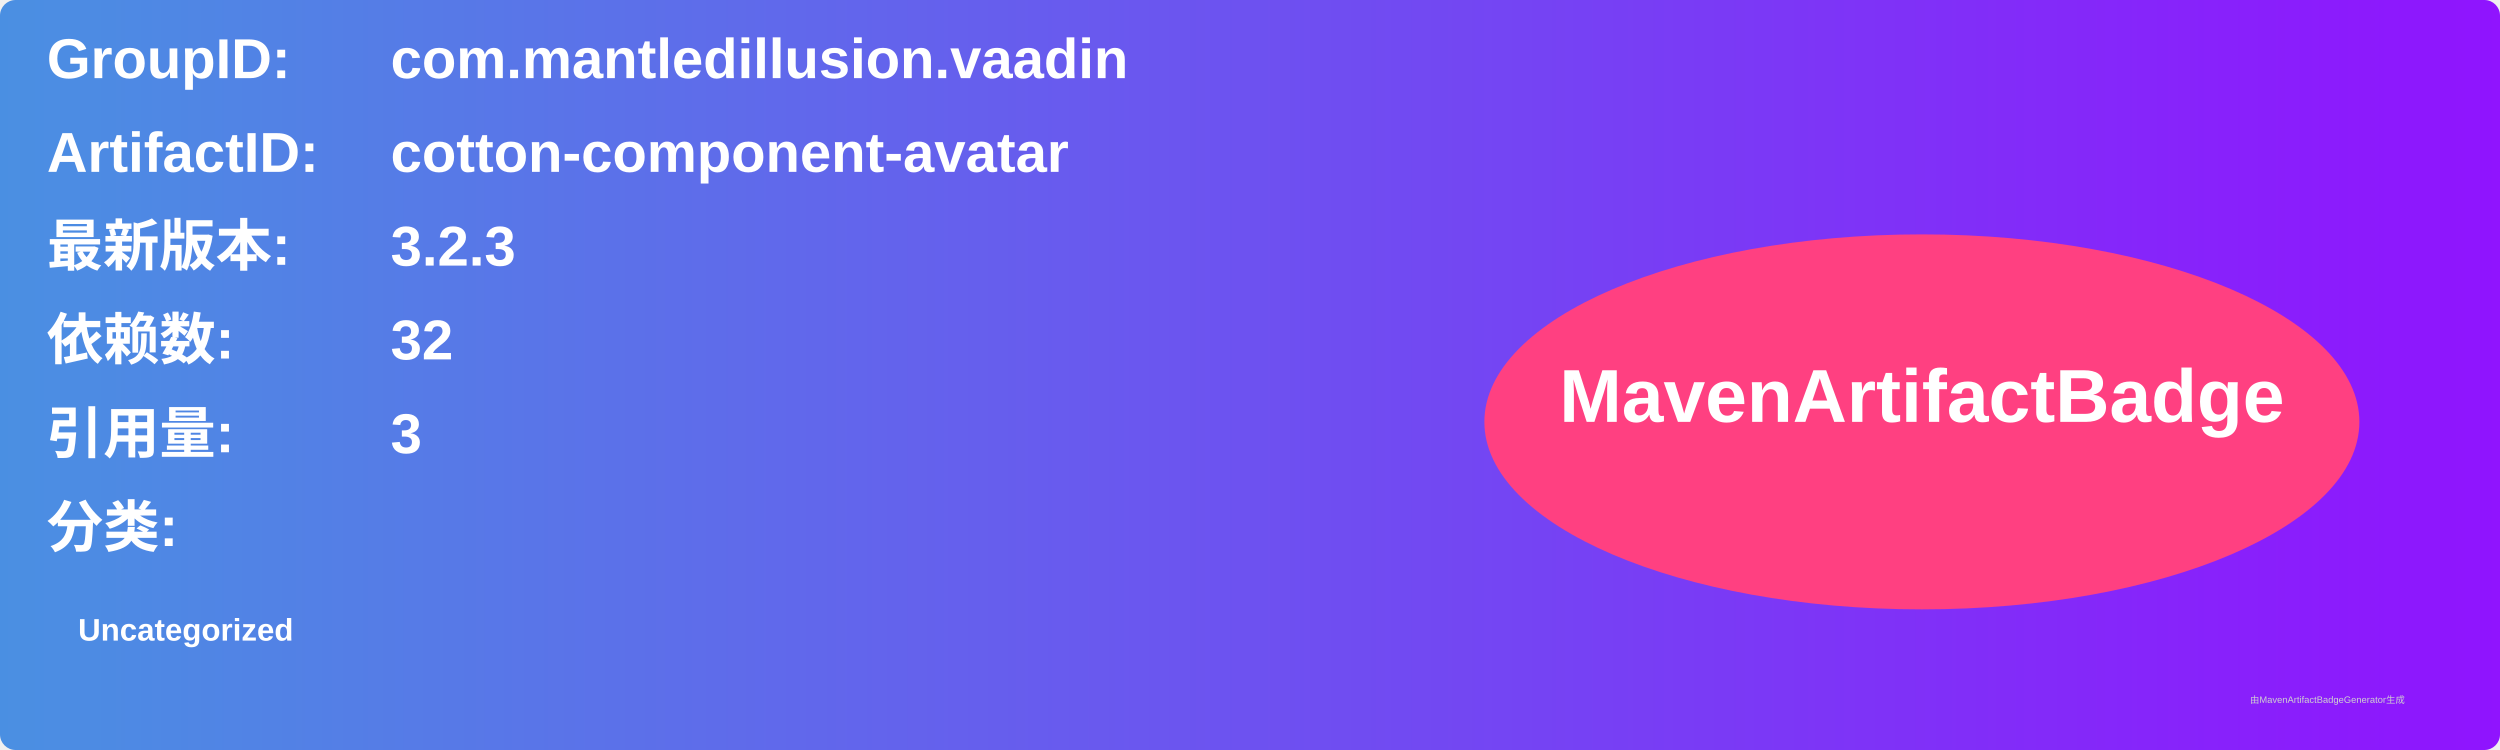
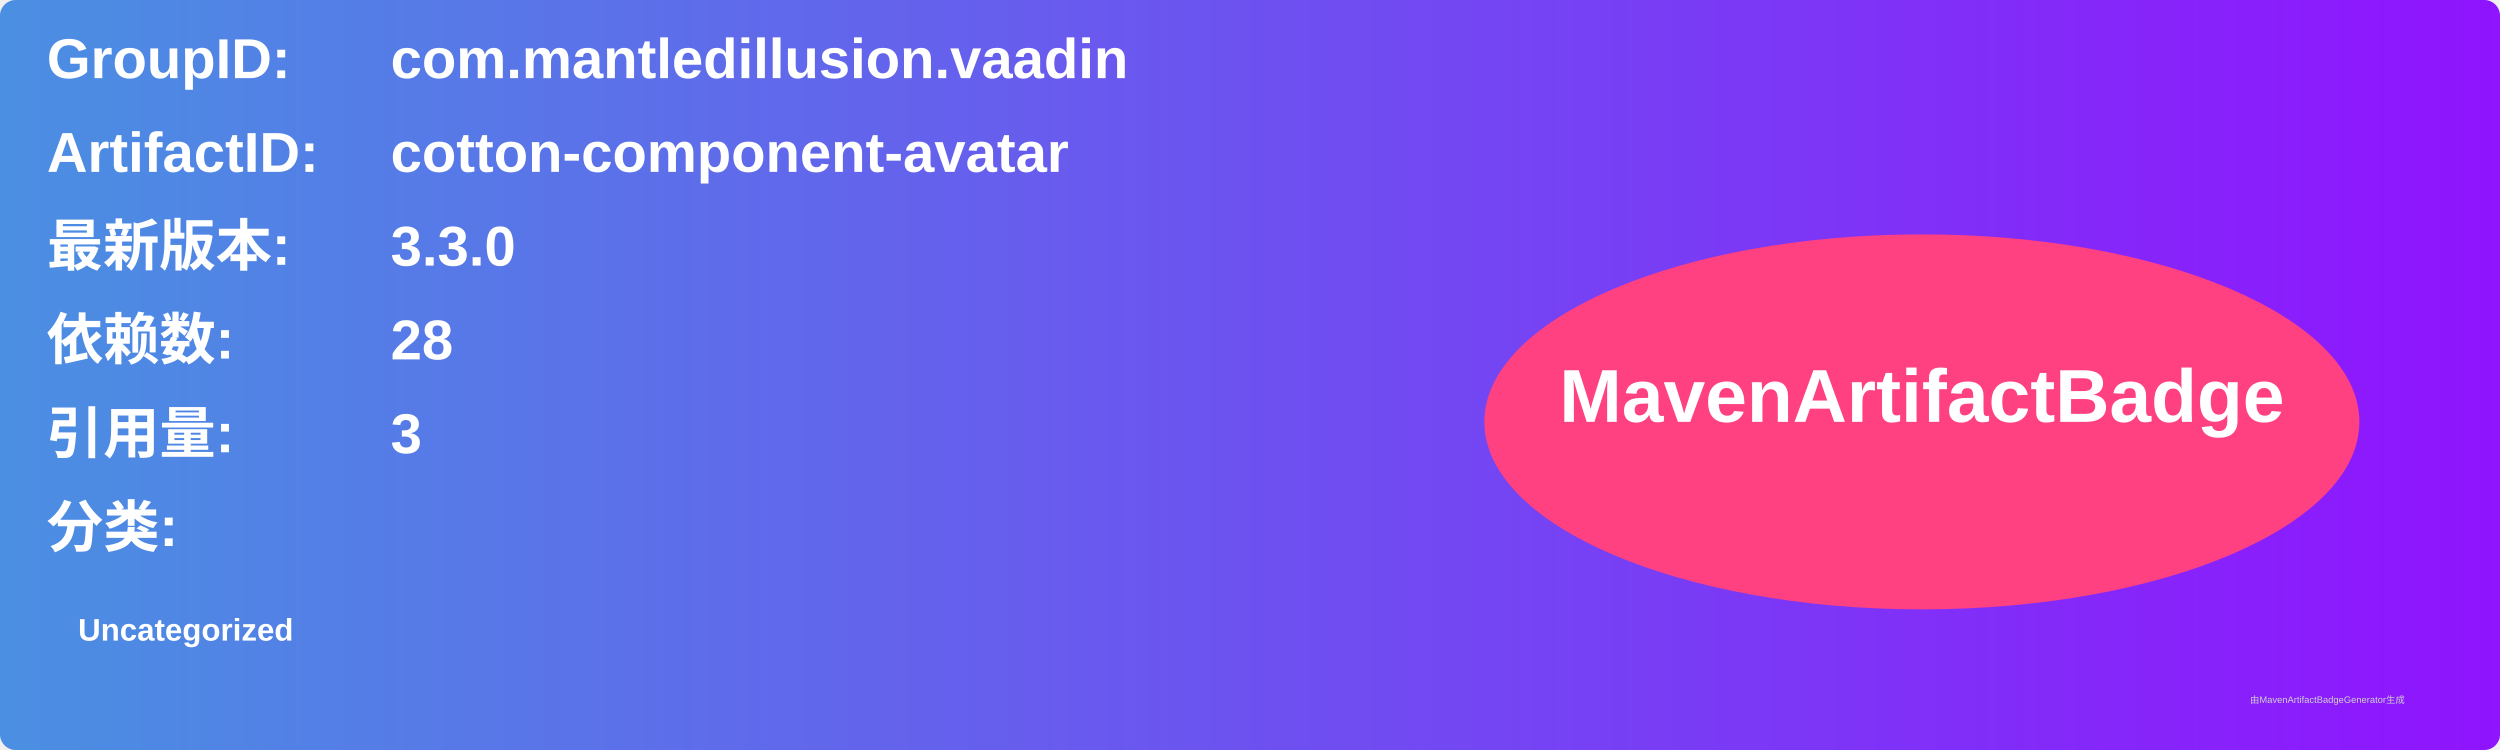
<svg xmlns="http://www.w3.org/2000/svg" width="800" height="240" viewBox="0 0 800 240">
  <linearGradient id="grad" x1="0%" y1="0%" x2="100%" y2="0%">
    <stop offset="0%" stop-color="#4a90e2" />
    <stop offset="100%" stop-color="#9013fe" />
  </linearGradient>
  <rect width="100%" height="100%" rx="5" ry="5" fill="url(#grad)" />
  <g transform="translate(15, 15)">
    <text x="0" y="10" font-family="Arial" font-size="18" fill="white" font-weight="bold" width="260">GroupID:</text>
    <text x="110" y="10" font-family="Arial" font-size="18" fill="white" font-weight="bold" width="460">com.mantledillusion.vaadin</text>
    <text x="0" y="40" font-family="Arial" font-size="18" fill="white" font-weight="bold" width="260">ArtifactID:</text>
    <text x="110" y="40" font-family="Arial" font-size="18" fill="white" font-weight="bold" width="460">cotton-component-avatar</text>
    <text x="0" y="70" font-family="Arial" font-size="18" fill="white" font-weight="bold">最新版本:</text>
    <text x="110" y="70" font-family="Arial" font-size="18" fill="white" font-weight="bold">
-       <tspan font-weight="bold">3.2.3</tspan>
+       <tspan font-weight="bold">3.3.0</tspan>
    </text>
    <text x="0" y="100" font-family="Arial" font-size="18" fill="white" font-weight="bold">依赖数: </text>
    <text x="110" y="100" font-family="Arial" font-size="18" fill="white">
-       <tspan font-weight="bold">32</tspan>
+       <tspan font-weight="bold">28</tspan>
    </text>
    <text x="0" y="130" font-family="Arial" font-size="18" fill="white" font-weight="bold">引用量: </text>
    <text x="110" y="130" font-family="Arial" font-size="18" fill="white">
      <tspan font-weight="bold">3</tspan>
    </text>
    <text x="0" y="160" font-family="Arial" font-size="18" fill="white" font-weight="bold">分类:</text>
    <text x="10" y="190" font-family="Arial" font-size="10" fill="white">
      <tspan font-weight="bold">Uncategorized</tspan>
    </text>
    <ellipse cx="600" cy="120" rx="140" ry="60" fill="#ff4081" />
    <text x="600" y="120" text-anchor="middle" font-family="Arial" font-size="24" fill="white" font-weight="bold">MavenArtifactBadge</text>
  </g>
  <text x="720" y="225" font-family="Arial" font-size="3" fill="#d0d0d0">由MavenArtifactBadgeGenerator生成</text>
</svg>
